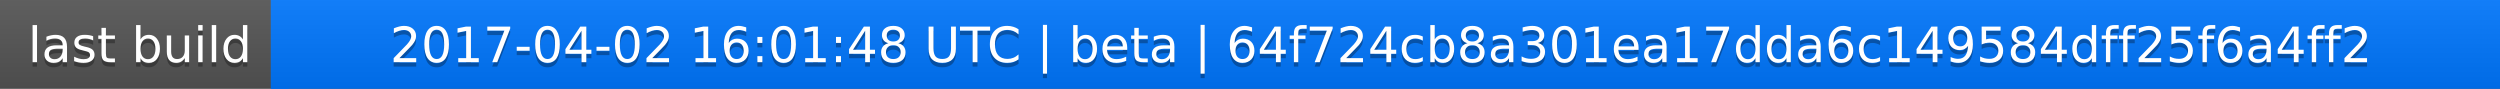
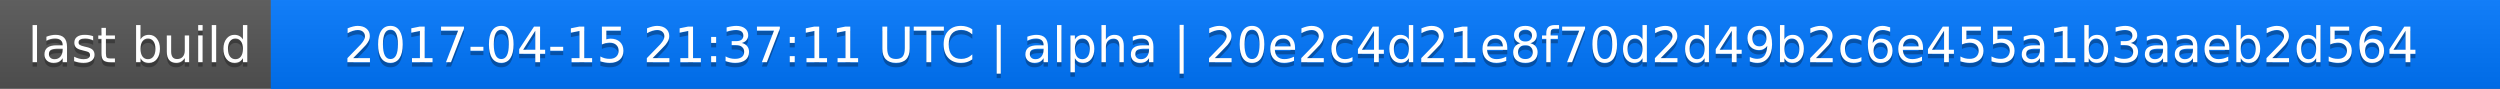
<svg xmlns="http://www.w3.org/2000/svg" width="563" height="20">
  <linearGradient id="a" x2="0" y2="100%">
    <stop offset="0" stop-color="#bbb" stop-opacity=".1" />
    <stop offset="1" stop-opacity=".1" />
  </linearGradient>
  <rect rx="0" width="563" height="20" fill="#555" />
  <rect rx="0" x="61" width="502" height="20" fill="#07f" />
  <path fill="#07f" d="M61 0h4v20h-4z" />
  <rect rx="0" width="563" height="20" fill="url(#a)" />
  <g fill="#fff" text-anchor="middle" font-family="DejaVu Sans,Verdana,Geneva,sans-serif" font-size="11">
    <text x="31.5" y="15" fill="#010101" fill-opacity=".3">last build</text>
    <text x="31.5" y="14">last build</text>
-     <text x="311" y="15" fill="#010101" fill-opacity=".3">2017-04-02 16:01:48 UTC | beta | 64f724cb8a301ea17dda6c149584dff25f6a4ff2</text>
-     <text x="311" y="14">2017-04-02 16:01:48 UTC | beta | 64f724cb8a301ea17dda6c149584dff25f6a4ff2</text>
+     <text x="311" y="15" fill="#010101" fill-opacity=".3">2017-04-15 21:37:11 UTC | alpha | 20e2c4d21e8f70d2d49b2c6e455a1b3aaeb2d564</text>
+     <text x="311" y="14">2017-04-15 21:37:11 UTC | alpha | 20e2c4d21e8f70d2d49b2c6e455a1b3aaeb2d564</text>
  </g>
</svg>
